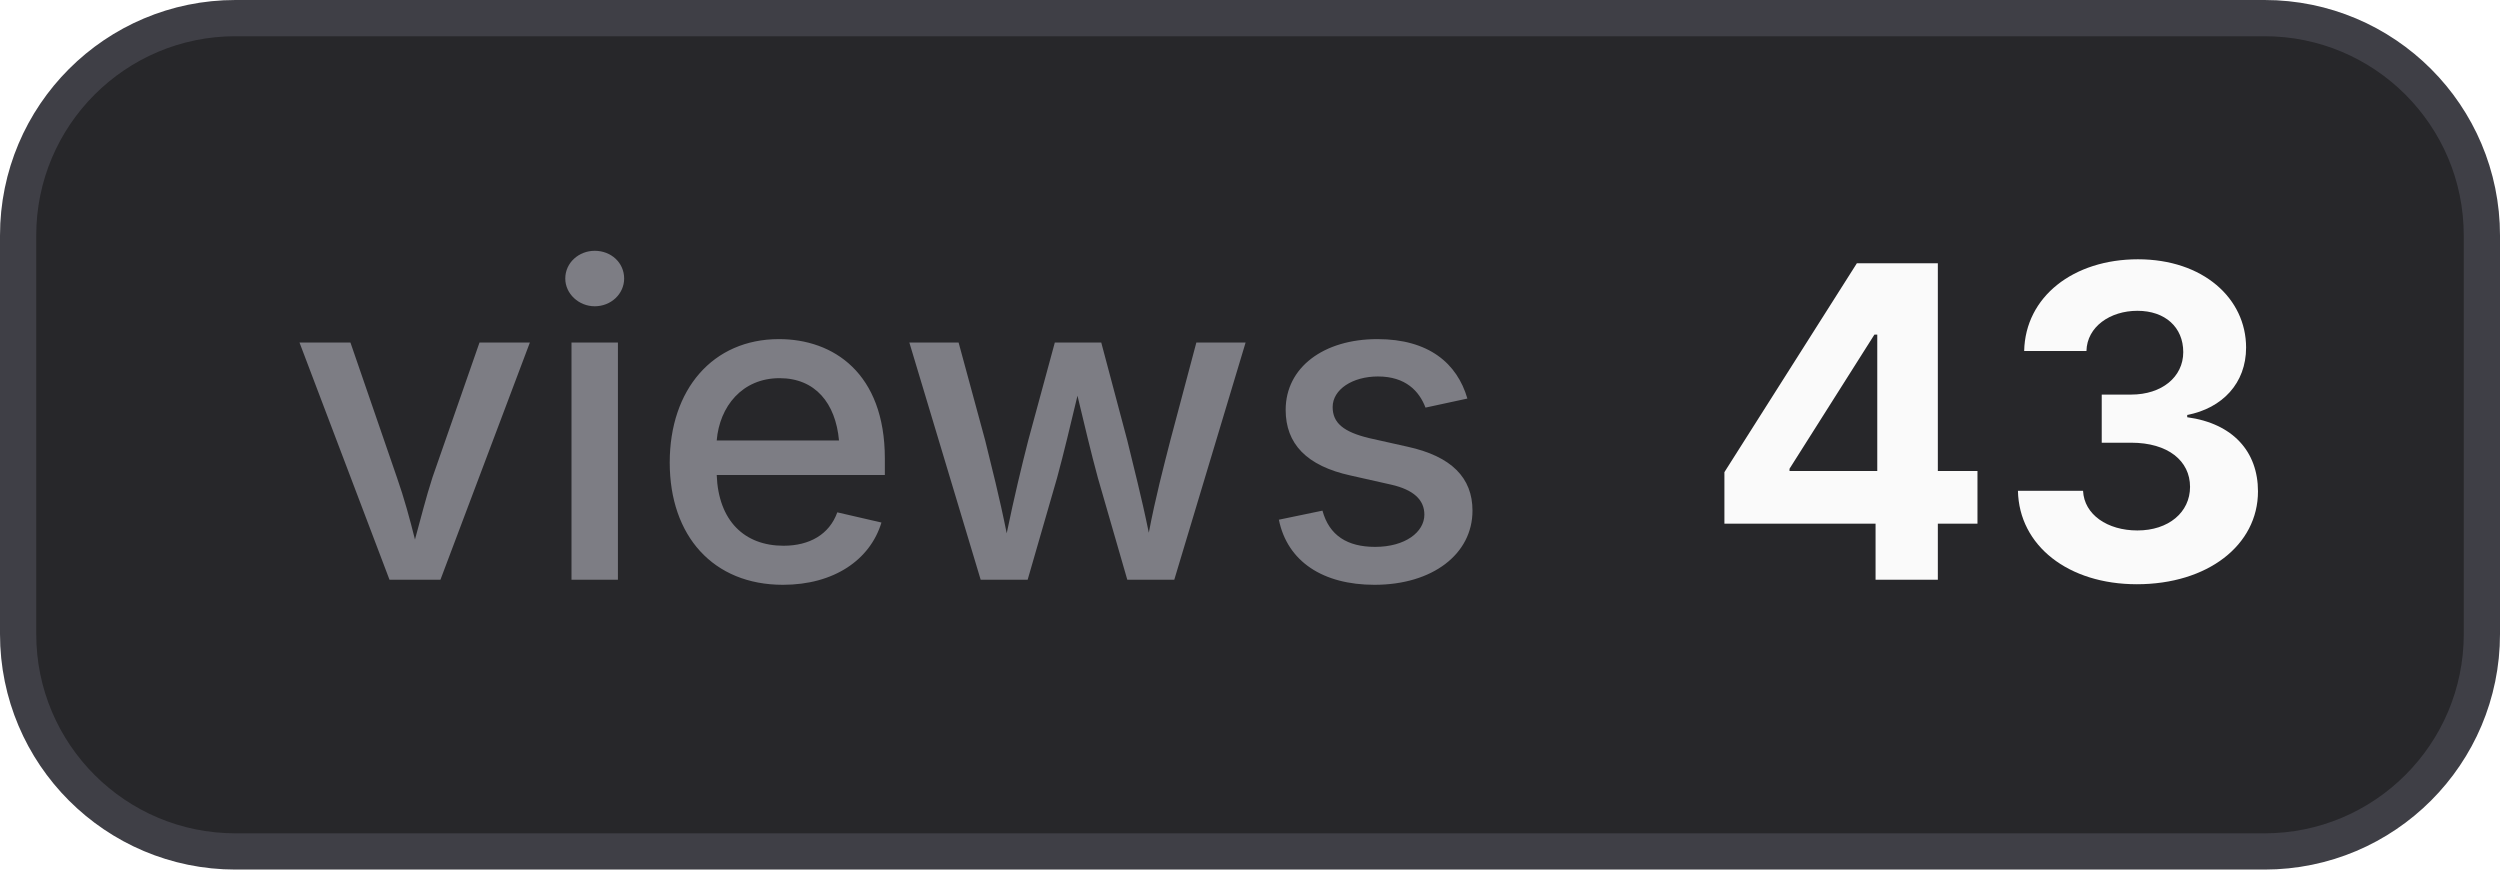
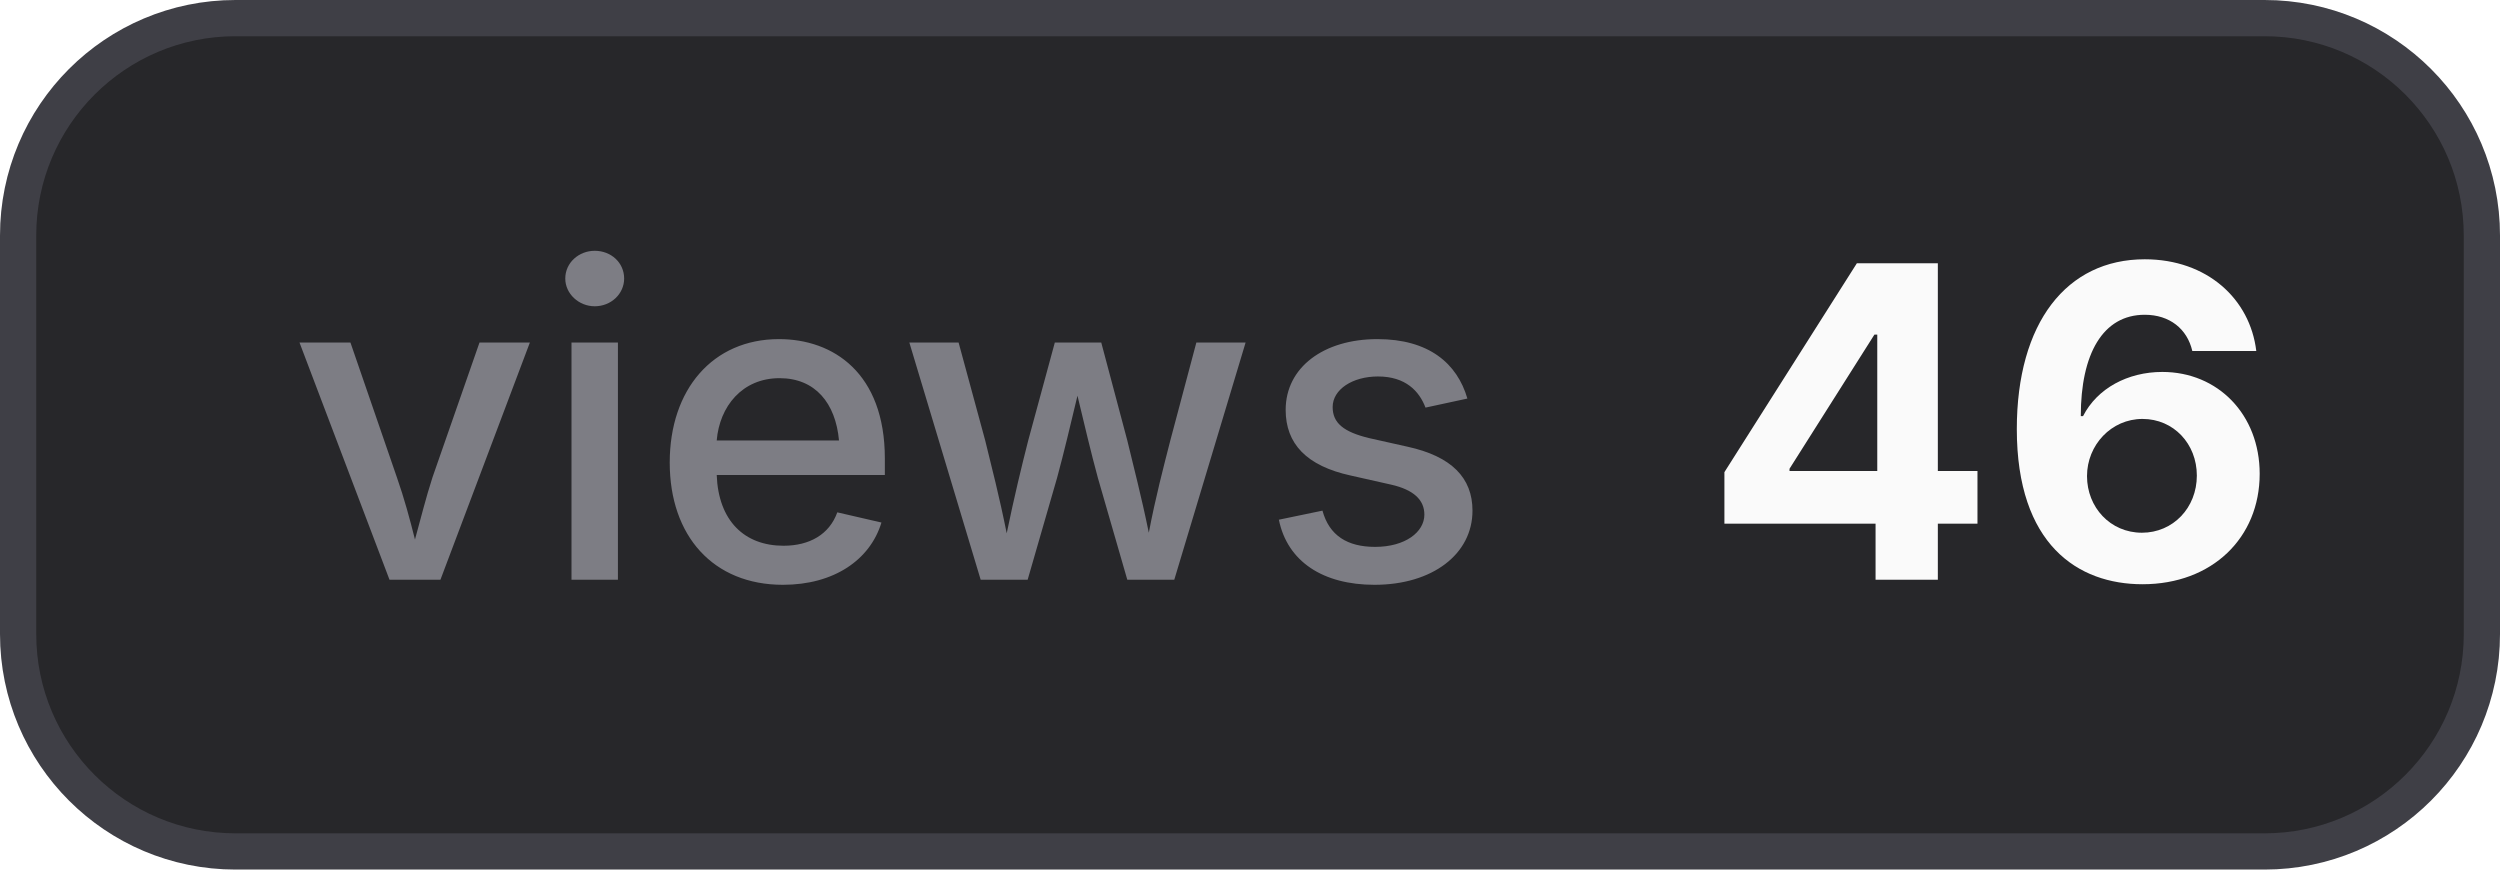
- <svg xmlns="http://www.w3.org/2000/svg" width="69" height="24" viewBox="0 0 69 24" role="img" aria-label="views: 43">
+ <svg xmlns="http://www.w3.org/2000/svg" width="69" height="24" viewBox="0 0 69 24" role="img" aria-label="views: 46">
  <style>
    .bg { fill: #27272a; stroke: #3f3f46; }
    .border { stroke: #3f3f46; }
    .label { fill: #a1a1aa; fill-opacity: 0.7; }
    .value { fill: #fafafa; }
    .icon { color: #fafafa; }
    @media (prefers-color-scheme: light) {
      .bg { fill: #f4f4f5; stroke: #d4d4d8; }
      .border { stroke: #d4d4d8; }
      .label { fill: #71717a; }
      .value { fill: #18181b; }
      .icon { color: #18181b; }
    }
  </style>
  <rect class="bg" x="0.5" y="0.5" width="68" height="23" rx="6" stroke-width="1" />
  <text class="label" x="8" y="16" font-family="Inter,ui-sans-serif,system-ui,-apple-system,BlinkMacSystemFont,Segoe UI,sans-serif" font-size="12" font-weight="500">views</text>
-   <text class="value" x="47" y="16" font-family="Inter,ui-sans-serif,system-ui,-apple-system,BlinkMacSystemFont,Segoe UI,sans-serif" font-size="12" font-weight="700">43</text>
+   <text class="value" x="47" y="16" font-family="Inter,ui-sans-serif,system-ui,-apple-system,BlinkMacSystemFont,Segoe UI,sans-serif" font-size="12" font-weight="700">46</text>
</svg>
